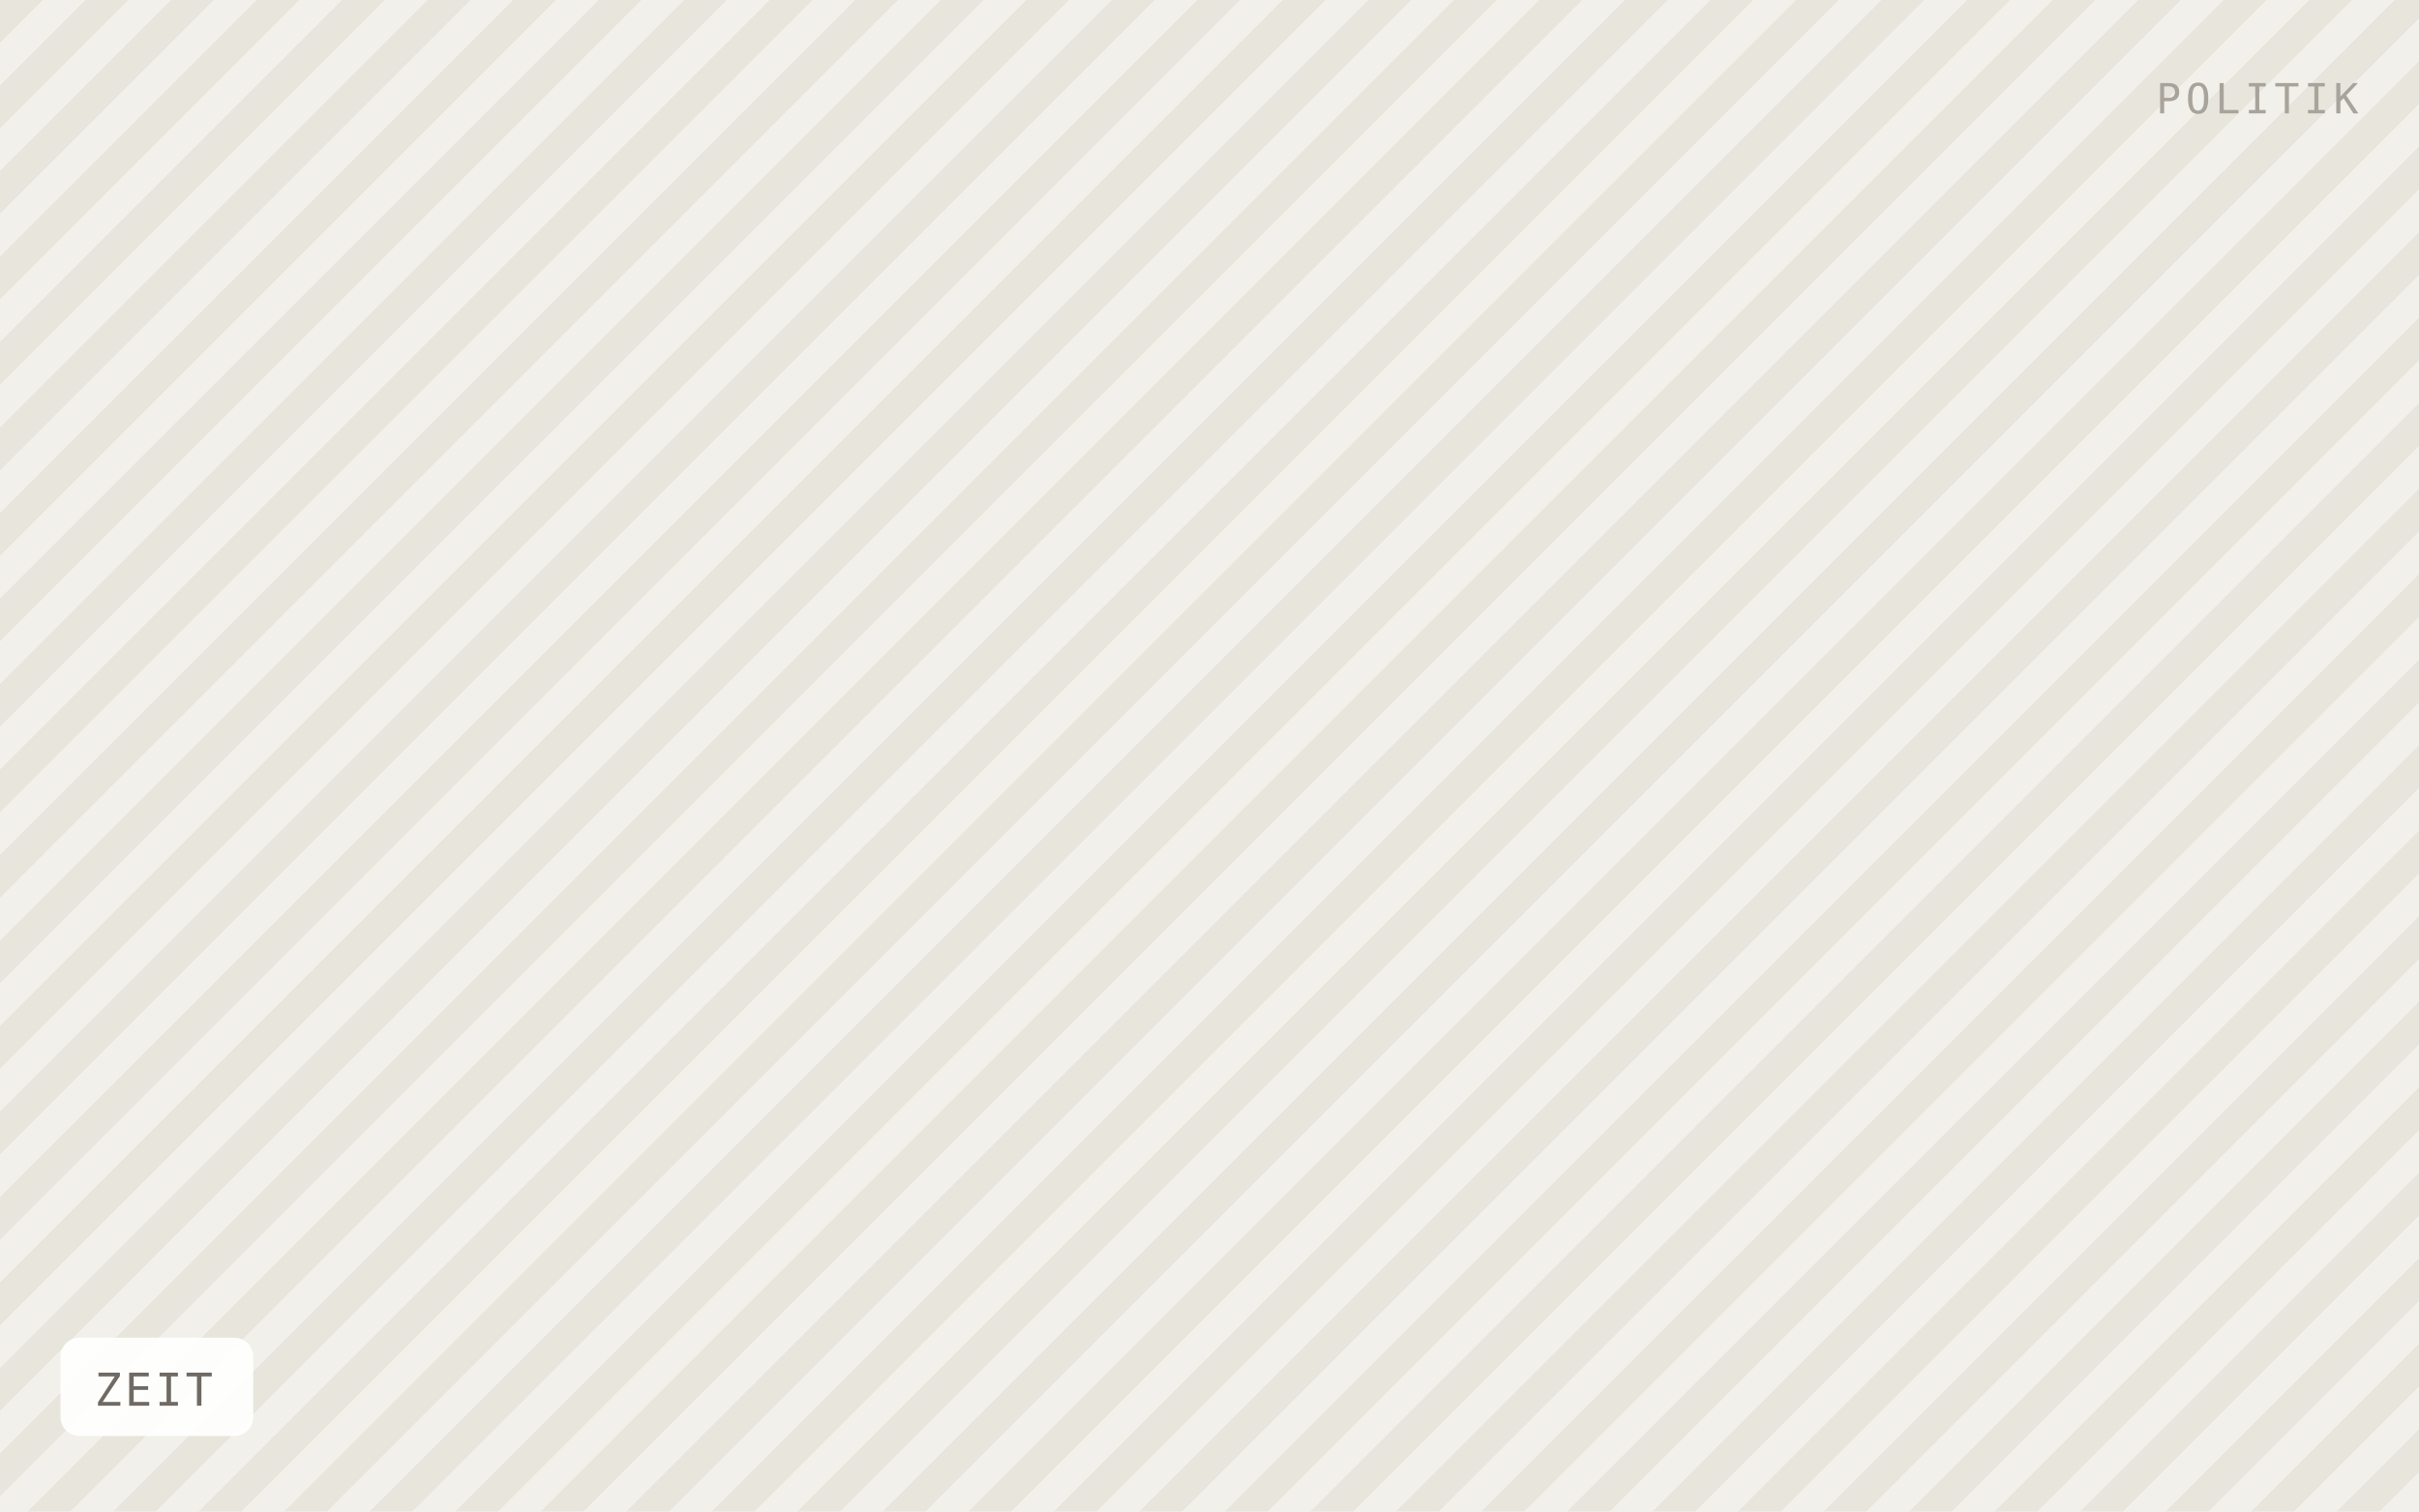
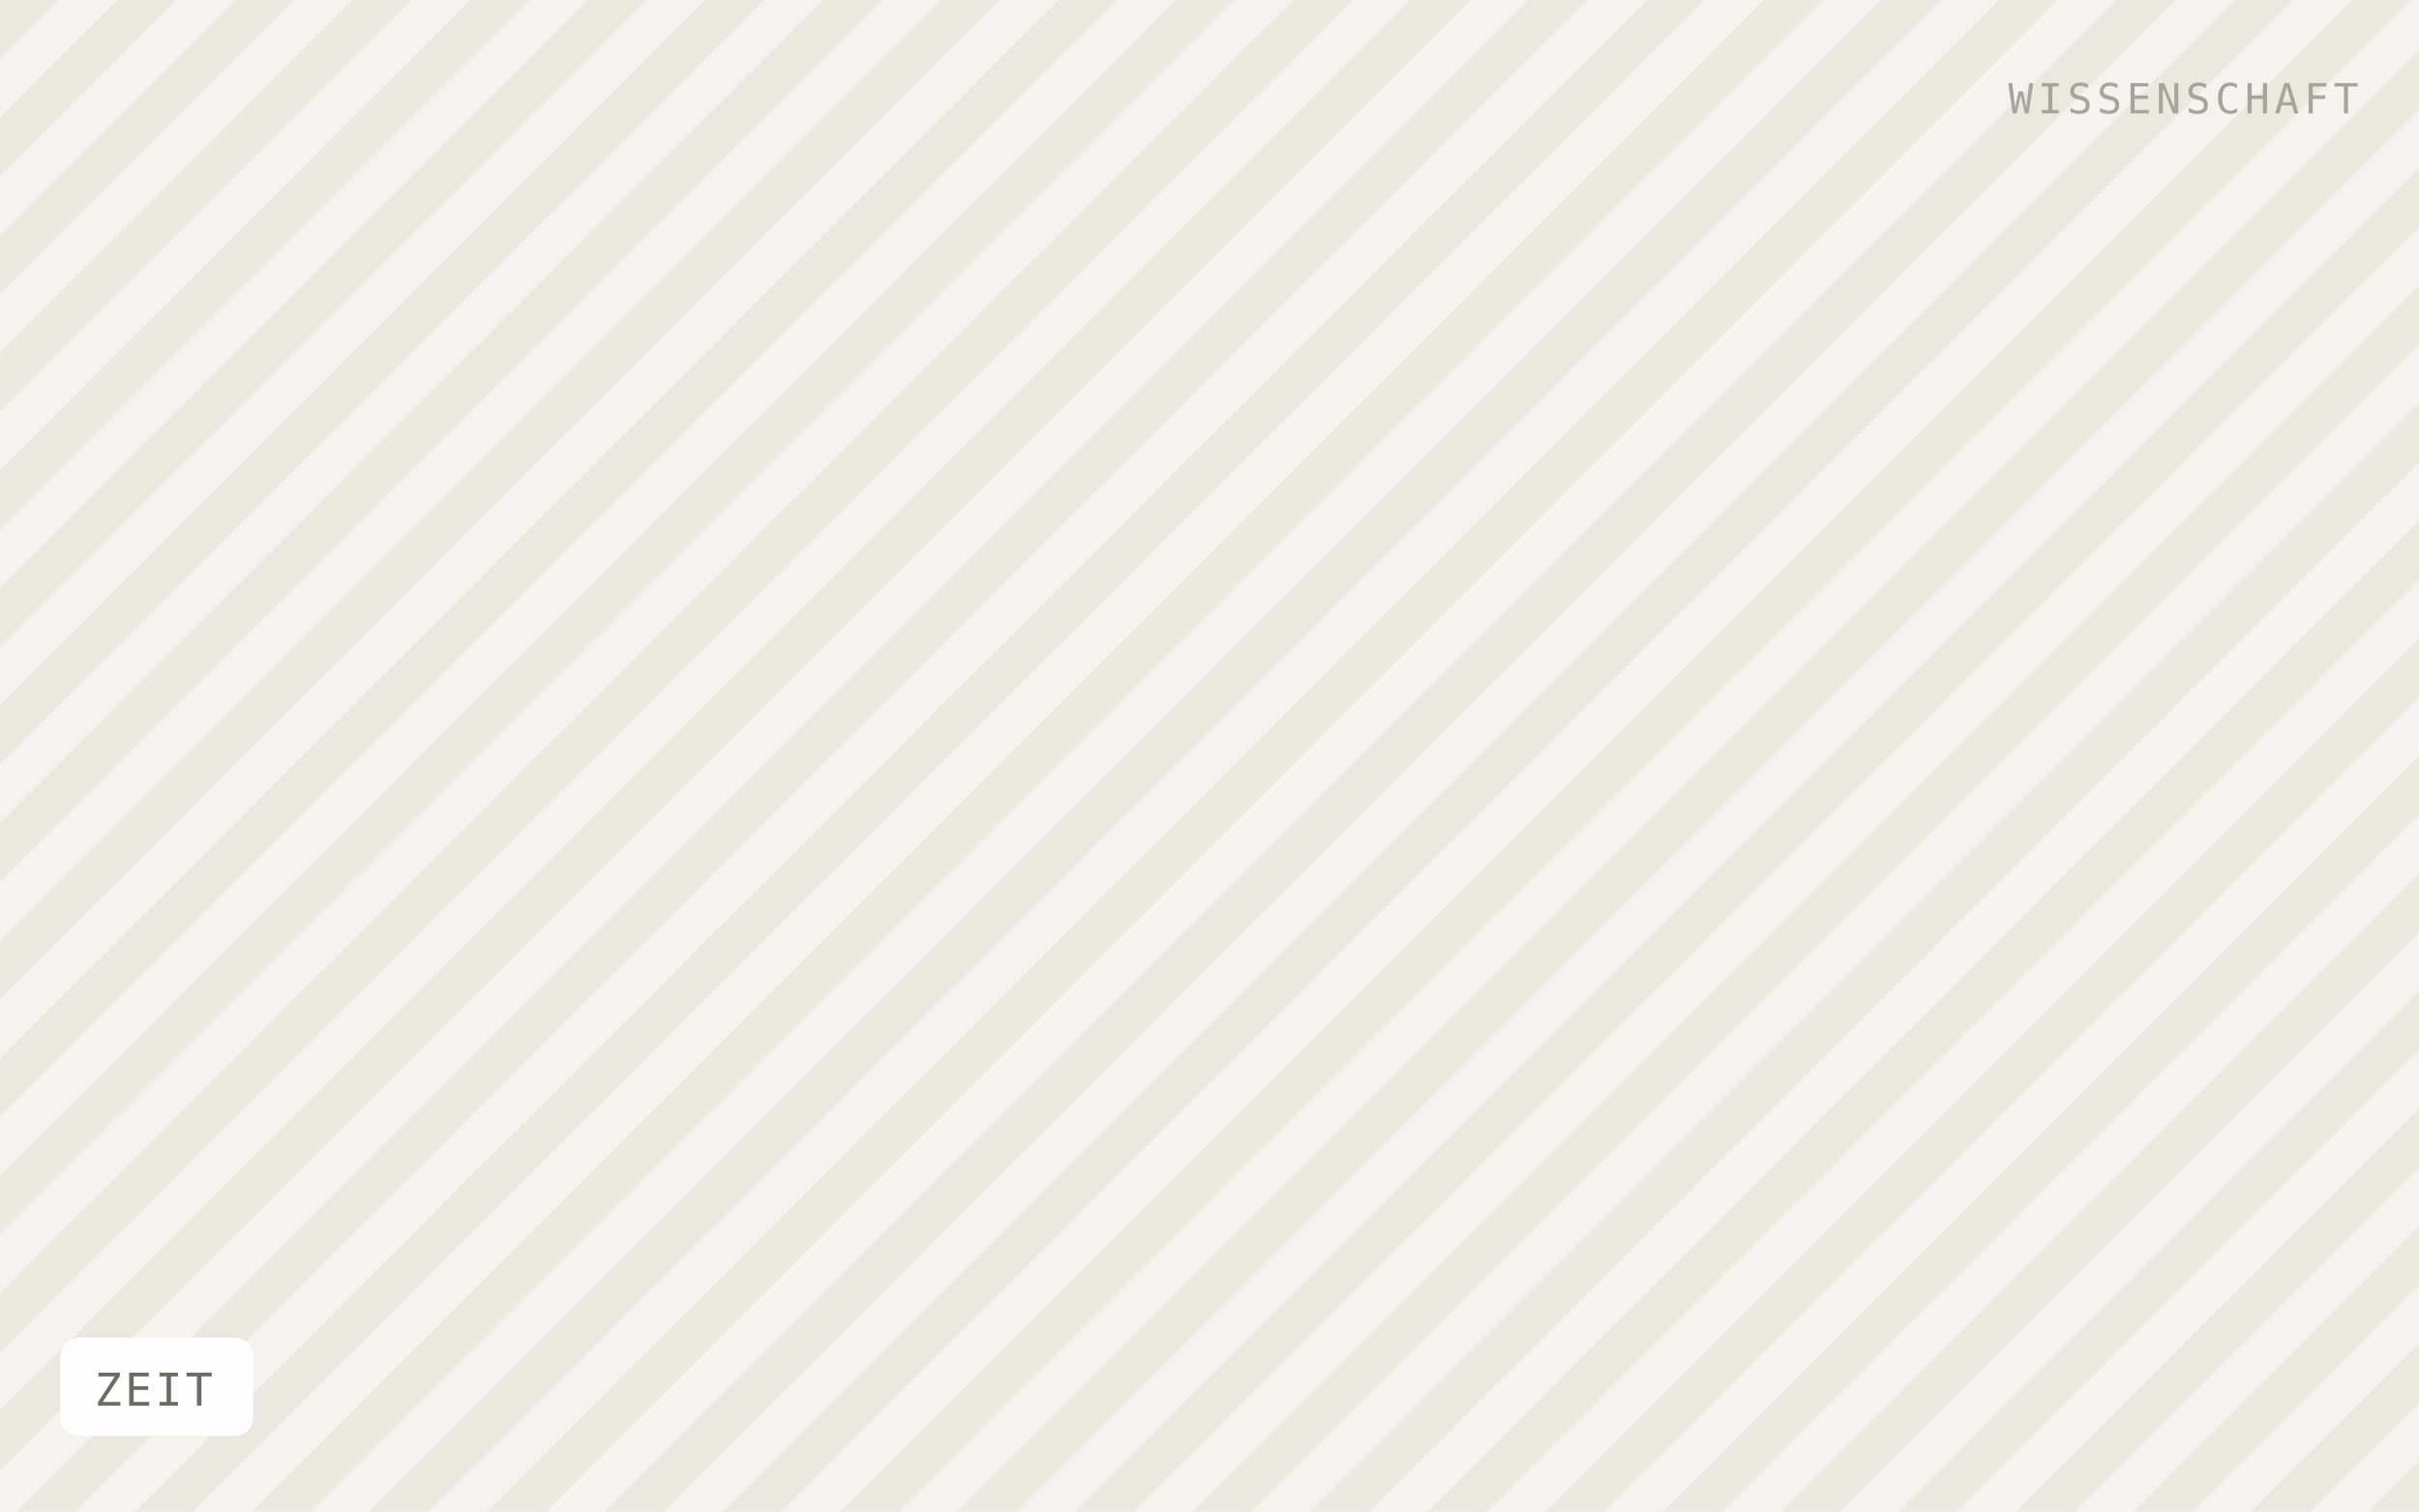
<svg xmlns="http://www.w3.org/2000/svg" viewBox="0 0 640 400" width="640" height="400" role="img" aria-label="ZEIT">
  <defs>
-     <pattern id="h" width="16" height="16" patternTransform="rotate(45)" patternUnits="userSpaceOnUse">
-       <rect width="16" height="16" fill="#f2f0ea" />
-       <rect width="8" height="16" fill="#e8e5dd" />
+     <pattern id="h" width="22" height="22" patternTransform="rotate(45)" patternUnits="userSpaceOnUse">
+       <rect width="22" height="22" fill="#f5f3ef" />
+       <rect width="11" height="22" fill="#ebe8e0" />
    </pattern>
  </defs>
  <rect width="640" height="400" fill="url(#h)" />
  <rect x="16" y="354" width="51" height="26" rx="5" fill="#ffffff" fill-opacity="0.92" />
  <text x="25" y="372" font-family="IBM Plex Mono, Menlo, monospace" font-size="12" letter-spacing="0.8" fill="#6f6b64">ZEIT</text>
-   <text x="624" y="30" text-anchor="end" font-family="IBM Plex Mono, Menlo, monospace" font-size="11" letter-spacing="1.2" fill="#a8a49c">POLITIK</text>
+   <text x="624" y="30" text-anchor="end" font-family="IBM Plex Mono, Menlo, monospace" font-size="11" letter-spacing="1.2" fill="#a8a49c">WISSENSCHAFT</text>
</svg>
